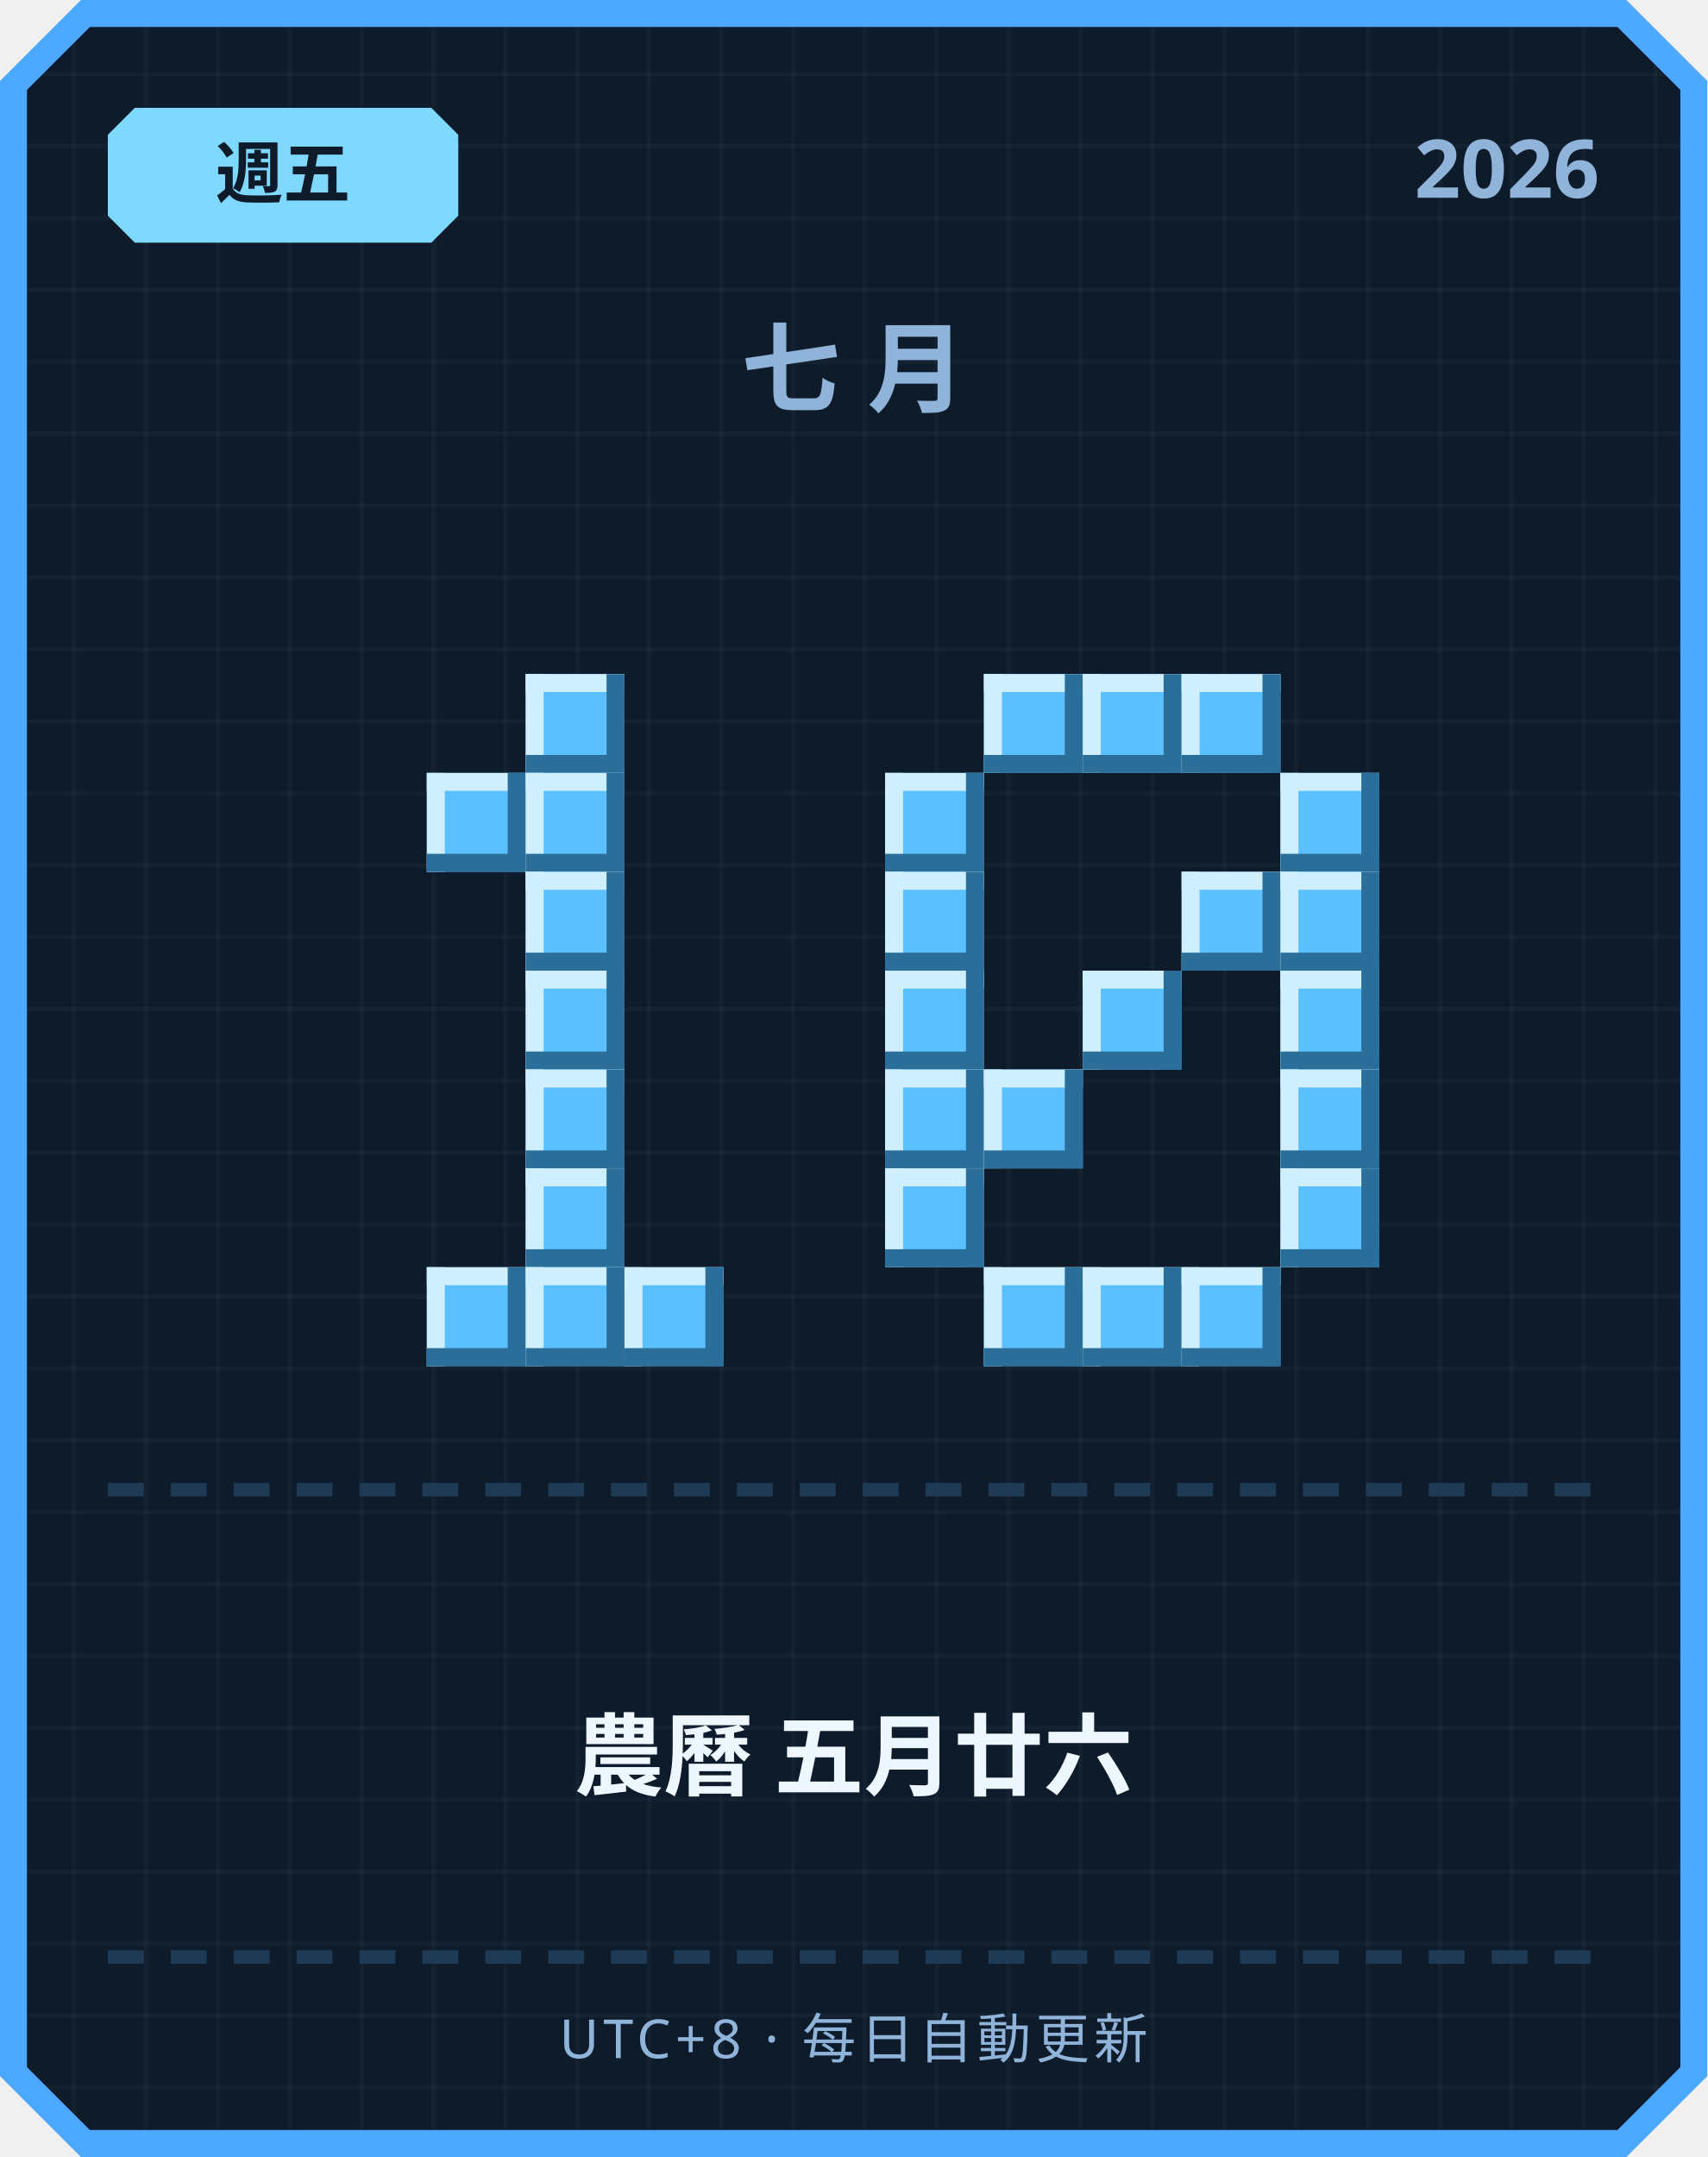
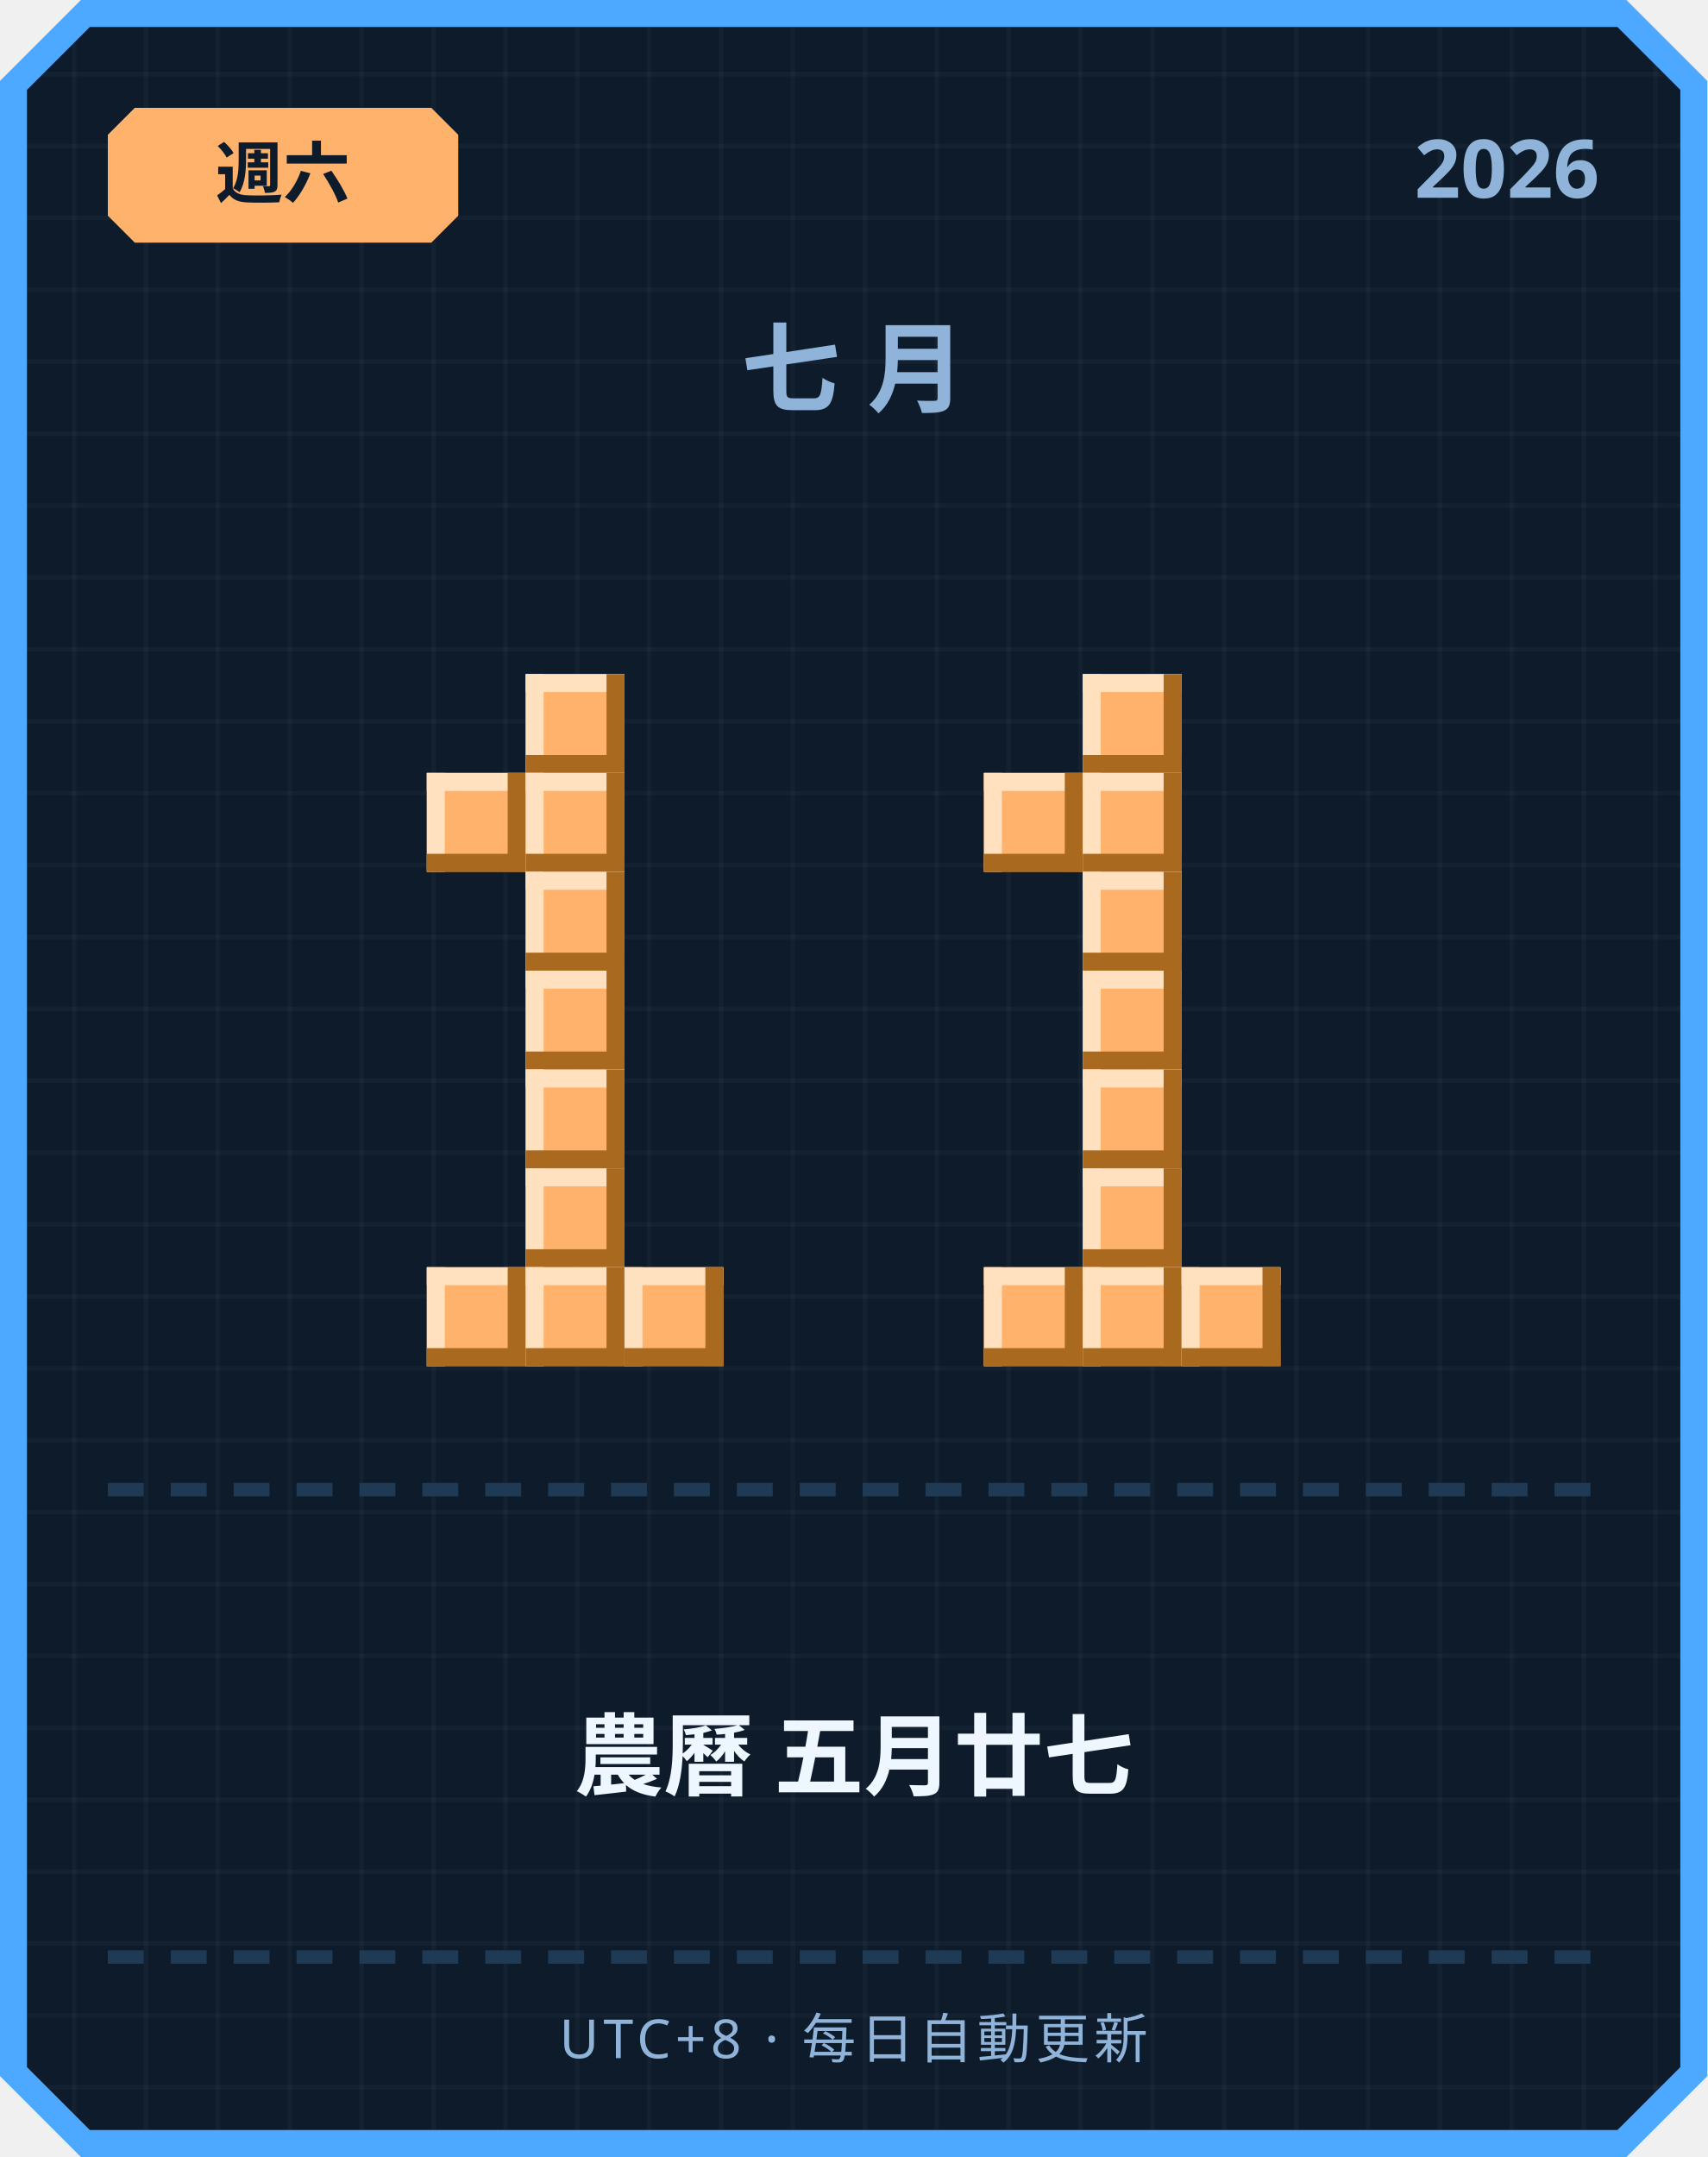
<svg xmlns="http://www.w3.org/2000/svg" width="380" height="480" viewBox="0 0 380 480">
  <defs>
    <pattern id="grid" width="16" height="16" patternUnits="userSpaceOnUse">
      <rect width="16" height="16" fill="#0d1b2a" />
      <rect width="1" height="16" fill="#ffffff" opacity="0.03" />
      <rect width="16" height="1" fill="#ffffff" opacity="0.03" />
    </pattern>
  </defs>
  <path d="M 18,0 L 362,0 L 380,18 L 380,462 L 362,480 L 18,480 L 0,462 L 0,18 Z" fill="#4da8ff" />
  <path d="M 20,6 L 360,6 L 374,20 L 374,460 L 360,474 L 20,474 L 6,460 L 6,20 Z" fill="url(#grid)" />
-   <path d="M 30,24 L 96,24 L 102,30 L 102,48 L 96,54 L 30,54 L 24,48 L 24,30 Z" fill="#7fd8ff" />
-   <text x="63" y="44" text-anchor="middle" font-family="'Segoe UI', sans-serif" font-size="15" font-weight="700" fill="#0d1b2a">週五</text>
+   <path d="M 30,24 L 96,24 L 102,30 L 102,48 L 96,54 L 30,54 L 24,48 L 24,30 Z" fill="#ffb26b" />
+   <text x="63" y="44" text-anchor="middle" font-family="'Segoe UI', sans-serif" font-size="15" font-weight="700" fill="#0d1b2a">週六</text>
  <text x="356" y="44" text-anchor="end" font-family="'Segoe UI', sans-serif" font-size="18" font-weight="700" fill="#8fb3d9">2026</text>
  <text x="190" y="90" text-anchor="middle" font-family="'Segoe UI', sans-serif" font-size="22" font-weight="700" letter-spacing="6" fill="#8fb3d9">七月</text>
-   <rect x="117" y="150" width="22" height="22" fill="#5bc0ff" />
-   <rect x="117" y="150" width="22" height="4" fill="#cfefff" />
-   <rect x="117" y="150" width="4" height="22" fill="#cfefff" />
-   <rect x="117" y="168" width="22" height="4" fill="#2b6e99" />
-   <rect x="135" y="150" width="4" height="22" fill="#2b6e99" />
-   <rect x="95" y="172" width="22" height="22" fill="#5bc0ff" />
-   <rect x="95" y="172" width="22" height="4" fill="#cfefff" />
-   <rect x="95" y="172" width="4" height="22" fill="#cfefff" />
-   <rect x="95" y="190" width="22" height="4" fill="#2b6e99" />
-   <rect x="113" y="172" width="4" height="22" fill="#2b6e99" />
-   <rect x="117" y="172" width="22" height="22" fill="#5bc0ff" />
-   <rect x="117" y="172" width="22" height="4" fill="#cfefff" />
-   <rect x="117" y="172" width="4" height="22" fill="#cfefff" />
-   <rect x="117" y="190" width="22" height="4" fill="#2b6e99" />
-   <rect x="135" y="172" width="4" height="22" fill="#2b6e99" />
-   <rect x="117" y="194" width="22" height="22" fill="#5bc0ff" />
-   <rect x="117" y="194" width="22" height="4" fill="#cfefff" />
-   <rect x="117" y="194" width="4" height="22" fill="#cfefff" />
-   <rect x="117" y="212" width="22" height="4" fill="#2b6e99" />
-   <rect x="135" y="194" width="4" height="22" fill="#2b6e99" />
-   <rect x="117" y="216" width="22" height="22" fill="#5bc0ff" />
-   <rect x="117" y="216" width="22" height="4" fill="#cfefff" />
-   <rect x="117" y="216" width="4" height="22" fill="#cfefff" />
-   <rect x="117" y="234" width="22" height="4" fill="#2b6e99" />
-   <rect x="135" y="216" width="4" height="22" fill="#2b6e99" />
-   <rect x="117" y="238" width="22" height="22" fill="#5bc0ff" />
-   <rect x="117" y="238" width="22" height="4" fill="#cfefff" />
-   <rect x="117" y="238" width="4" height="22" fill="#cfefff" />
-   <rect x="117" y="256" width="22" height="4" fill="#2b6e99" />
-   <rect x="135" y="238" width="4" height="22" fill="#2b6e99" />
-   <rect x="117" y="260" width="22" height="22" fill="#5bc0ff" />
-   <rect x="117" y="260" width="22" height="4" fill="#cfefff" />
-   <rect x="117" y="260" width="4" height="22" fill="#cfefff" />
-   <rect x="117" y="278" width="22" height="4" fill="#2b6e99" />
-   <rect x="135" y="260" width="4" height="22" fill="#2b6e99" />
-   <rect x="95" y="282" width="22" height="22" fill="#5bc0ff" />
-   <rect x="95" y="282" width="22" height="4" fill="#cfefff" />
-   <rect x="95" y="282" width="4" height="22" fill="#cfefff" />
-   <rect x="95" y="300" width="22" height="4" fill="#2b6e99" />
-   <rect x="113" y="282" width="4" height="22" fill="#2b6e99" />
-   <rect x="117" y="282" width="22" height="22" fill="#5bc0ff" />
-   <rect x="117" y="282" width="22" height="4" fill="#cfefff" />
-   <rect x="117" y="282" width="4" height="22" fill="#cfefff" />
-   <rect x="117" y="300" width="22" height="4" fill="#2b6e99" />
-   <rect x="135" y="282" width="4" height="22" fill="#2b6e99" />
-   <rect x="139" y="282" width="22" height="22" fill="#5bc0ff" />
-   <rect x="139" y="282" width="22" height="4" fill="#cfefff" />
-   <rect x="139" y="282" width="4" height="22" fill="#cfefff" />
-   <rect x="139" y="300" width="22" height="4" fill="#2b6e99" />
-   <rect x="157" y="282" width="4" height="22" fill="#2b6e99" />
-   <rect x="219" y="150" width="22" height="22" fill="#5bc0ff" />
-   <rect x="219" y="150" width="22" height="4" fill="#cfefff" />
-   <rect x="219" y="150" width="4" height="22" fill="#cfefff" />
-   <rect x="219" y="168" width="22" height="4" fill="#2b6e99" />
-   <rect x="237" y="150" width="4" height="22" fill="#2b6e99" />
-   <rect x="241" y="150" width="22" height="22" fill="#5bc0ff" />
-   <rect x="241" y="150" width="22" height="4" fill="#cfefff" />
-   <rect x="241" y="150" width="4" height="22" fill="#cfefff" />
-   <rect x="241" y="168" width="22" height="4" fill="#2b6e99" />
-   <rect x="259" y="150" width="4" height="22" fill="#2b6e99" />
-   <rect x="263" y="150" width="22" height="22" fill="#5bc0ff" />
-   <rect x="263" y="150" width="22" height="4" fill="#cfefff" />
-   <rect x="263" y="150" width="4" height="22" fill="#cfefff" />
-   <rect x="263" y="168" width="22" height="4" fill="#2b6e99" />
-   <rect x="281" y="150" width="4" height="22" fill="#2b6e99" />
-   <rect x="197" y="172" width="22" height="22" fill="#5bc0ff" />
-   <rect x="197" y="172" width="22" height="4" fill="#cfefff" />
-   <rect x="197" y="172" width="4" height="22" fill="#cfefff" />
-   <rect x="197" y="190" width="22" height="4" fill="#2b6e99" />
-   <rect x="215" y="172" width="4" height="22" fill="#2b6e99" />
-   <rect x="285" y="172" width="22" height="22" fill="#5bc0ff" />
-   <rect x="285" y="172" width="22" height="4" fill="#cfefff" />
-   <rect x="285" y="172" width="4" height="22" fill="#cfefff" />
-   <rect x="285" y="190" width="22" height="4" fill="#2b6e99" />
-   <rect x="303" y="172" width="4" height="22" fill="#2b6e99" />
-   <rect x="197" y="194" width="22" height="22" fill="#5bc0ff" />
-   <rect x="197" y="194" width="22" height="4" fill="#cfefff" />
-   <rect x="197" y="194" width="4" height="22" fill="#cfefff" />
-   <rect x="197" y="212" width="22" height="4" fill="#2b6e99" />
-   <rect x="215" y="194" width="4" height="22" fill="#2b6e99" />
-   <rect x="263" y="194" width="22" height="22" fill="#5bc0ff" />
-   <rect x="263" y="194" width="22" height="4" fill="#cfefff" />
-   <rect x="263" y="194" width="4" height="22" fill="#cfefff" />
-   <rect x="263" y="212" width="22" height="4" fill="#2b6e99" />
-   <rect x="281" y="194" width="4" height="22" fill="#2b6e99" />
-   <rect x="285" y="194" width="22" height="22" fill="#5bc0ff" />
-   <rect x="285" y="194" width="22" height="4" fill="#cfefff" />
-   <rect x="285" y="194" width="4" height="22" fill="#cfefff" />
-   <rect x="285" y="212" width="22" height="4" fill="#2b6e99" />
-   <rect x="303" y="194" width="4" height="22" fill="#2b6e99" />
-   <rect x="197" y="216" width="22" height="22" fill="#5bc0ff" />
-   <rect x="197" y="216" width="22" height="4" fill="#cfefff" />
-   <rect x="197" y="216" width="4" height="22" fill="#cfefff" />
-   <rect x="197" y="234" width="22" height="4" fill="#2b6e99" />
-   <rect x="215" y="216" width="4" height="22" fill="#2b6e99" />
-   <rect x="241" y="216" width="22" height="22" fill="#5bc0ff" />
-   <rect x="241" y="216" width="22" height="4" fill="#cfefff" />
-   <rect x="241" y="216" width="4" height="22" fill="#cfefff" />
-   <rect x="241" y="234" width="22" height="4" fill="#2b6e99" />
-   <rect x="259" y="216" width="4" height="22" fill="#2b6e99" />
-   <rect x="285" y="216" width="22" height="22" fill="#5bc0ff" />
-   <rect x="285" y="216" width="22" height="4" fill="#cfefff" />
-   <rect x="285" y="216" width="4" height="22" fill="#cfefff" />
-   <rect x="285" y="234" width="22" height="4" fill="#2b6e99" />
-   <rect x="303" y="216" width="4" height="22" fill="#2b6e99" />
-   <rect x="197" y="238" width="22" height="22" fill="#5bc0ff" />
-   <rect x="197" y="238" width="22" height="4" fill="#cfefff" />
-   <rect x="197" y="238" width="4" height="22" fill="#cfefff" />
-   <rect x="197" y="256" width="22" height="4" fill="#2b6e99" />
-   <rect x="215" y="238" width="4" height="22" fill="#2b6e99" />
-   <rect x="219" y="238" width="22" height="22" fill="#5bc0ff" />
-   <rect x="219" y="238" width="22" height="4" fill="#cfefff" />
-   <rect x="219" y="238" width="4" height="22" fill="#cfefff" />
-   <rect x="219" y="256" width="22" height="4" fill="#2b6e99" />
-   <rect x="237" y="238" width="4" height="22" fill="#2b6e99" />
-   <rect x="285" y="238" width="22" height="22" fill="#5bc0ff" />
-   <rect x="285" y="238" width="22" height="4" fill="#cfefff" />
-   <rect x="285" y="238" width="4" height="22" fill="#cfefff" />
-   <rect x="285" y="256" width="22" height="4" fill="#2b6e99" />
-   <rect x="303" y="238" width="4" height="22" fill="#2b6e99" />
-   <rect x="197" y="260" width="22" height="22" fill="#5bc0ff" />
-   <rect x="197" y="260" width="22" height="4" fill="#cfefff" />
-   <rect x="197" y="260" width="4" height="22" fill="#cfefff" />
-   <rect x="197" y="278" width="22" height="4" fill="#2b6e99" />
-   <rect x="215" y="260" width="4" height="22" fill="#2b6e99" />
-   <rect x="285" y="260" width="22" height="22" fill="#5bc0ff" />
-   <rect x="285" y="260" width="22" height="4" fill="#cfefff" />
-   <rect x="285" y="260" width="4" height="22" fill="#cfefff" />
-   <rect x="285" y="278" width="22" height="4" fill="#2b6e99" />
-   <rect x="303" y="260" width="4" height="22" fill="#2b6e99" />
-   <rect x="219" y="282" width="22" height="22" fill="#5bc0ff" />
-   <rect x="219" y="282" width="22" height="4" fill="#cfefff" />
-   <rect x="219" y="282" width="4" height="22" fill="#cfefff" />
-   <rect x="219" y="300" width="22" height="4" fill="#2b6e99" />
-   <rect x="237" y="282" width="4" height="22" fill="#2b6e99" />
-   <rect x="241" y="282" width="22" height="22" fill="#5bc0ff" />
-   <rect x="241" y="282" width="22" height="4" fill="#cfefff" />
-   <rect x="241" y="282" width="4" height="22" fill="#cfefff" />
-   <rect x="241" y="300" width="22" height="4" fill="#2b6e99" />
-   <rect x="259" y="282" width="4" height="22" fill="#2b6e99" />
-   <rect x="263" y="282" width="22" height="22" fill="#5bc0ff" />
-   <rect x="263" y="282" width="22" height="4" fill="#cfefff" />
-   <rect x="263" y="282" width="4" height="22" fill="#cfefff" />
-   <rect x="263" y="300" width="22" height="4" fill="#2b6e99" />
-   <rect x="281" y="282" width="4" height="22" fill="#2b6e99" />
+   <rect x="117" y="150" width="22" height="22" fill="#ffb26b" />
+   <rect x="117" y="150" width="22" height="4" fill="#ffe1bf" />
+   <rect x="117" y="150" width="4" height="22" fill="#ffe1bf" />
+   <rect x="117" y="168" width="22" height="4" fill="#a9691f" />
+   <rect x="135" y="150" width="4" height="22" fill="#a9691f" />
+   <rect x="95" y="172" width="22" height="22" fill="#ffb26b" />
+   <rect x="95" y="172" width="22" height="4" fill="#ffe1bf" />
+   <rect x="95" y="172" width="4" height="22" fill="#ffe1bf" />
+   <rect x="95" y="190" width="22" height="4" fill="#a9691f" />
+   <rect x="113" y="172" width="4" height="22" fill="#a9691f" />
+   <rect x="117" y="172" width="22" height="22" fill="#ffb26b" />
+   <rect x="117" y="172" width="22" height="4" fill="#ffe1bf" />
+   <rect x="117" y="172" width="4" height="22" fill="#ffe1bf" />
+   <rect x="117" y="190" width="22" height="4" fill="#a9691f" />
+   <rect x="135" y="172" width="4" height="22" fill="#a9691f" />
+   <rect x="117" y="194" width="22" height="22" fill="#ffb26b" />
+   <rect x="117" y="194" width="22" height="4" fill="#ffe1bf" />
+   <rect x="117" y="194" width="4" height="22" fill="#ffe1bf" />
+   <rect x="117" y="212" width="22" height="4" fill="#a9691f" />
+   <rect x="135" y="194" width="4" height="22" fill="#a9691f" />
+   <rect x="117" y="216" width="22" height="22" fill="#ffb26b" />
+   <rect x="117" y="216" width="22" height="4" fill="#ffe1bf" />
+   <rect x="117" y="216" width="4" height="22" fill="#ffe1bf" />
+   <rect x="117" y="234" width="22" height="4" fill="#a9691f" />
+   <rect x="135" y="216" width="4" height="22" fill="#a9691f" />
+   <rect x="117" y="238" width="22" height="22" fill="#ffb26b" />
+   <rect x="117" y="238" width="22" height="4" fill="#ffe1bf" />
+   <rect x="117" y="238" width="4" height="22" fill="#ffe1bf" />
+   <rect x="117" y="256" width="22" height="4" fill="#a9691f" />
+   <rect x="135" y="238" width="4" height="22" fill="#a9691f" />
+   <rect x="117" y="260" width="22" height="22" fill="#ffb26b" />
+   <rect x="117" y="260" width="22" height="4" fill="#ffe1bf" />
+   <rect x="117" y="260" width="4" height="22" fill="#ffe1bf" />
+   <rect x="117" y="278" width="22" height="4" fill="#a9691f" />
+   <rect x="135" y="260" width="4" height="22" fill="#a9691f" />
+   <rect x="95" y="282" width="22" height="22" fill="#ffb26b" />
+   <rect x="95" y="282" width="22" height="4" fill="#ffe1bf" />
+   <rect x="95" y="282" width="4" height="22" fill="#ffe1bf" />
+   <rect x="95" y="300" width="22" height="4" fill="#a9691f" />
+   <rect x="113" y="282" width="4" height="22" fill="#a9691f" />
+   <rect x="117" y="282" width="22" height="22" fill="#ffb26b" />
+   <rect x="117" y="282" width="22" height="4" fill="#ffe1bf" />
+   <rect x="117" y="282" width="4" height="22" fill="#ffe1bf" />
+   <rect x="117" y="300" width="22" height="4" fill="#a9691f" />
+   <rect x="135" y="282" width="4" height="22" fill="#a9691f" />
+   <rect x="139" y="282" width="22" height="22" fill="#ffb26b" />
+   <rect x="139" y="282" width="22" height="4" fill="#ffe1bf" />
+   <rect x="139" y="282" width="4" height="22" fill="#ffe1bf" />
+   <rect x="139" y="300" width="22" height="4" fill="#a9691f" />
+   <rect x="157" y="282" width="4" height="22" fill="#a9691f" />
+   <rect x="241" y="150" width="22" height="22" fill="#ffb26b" />
+   <rect x="241" y="150" width="22" height="4" fill="#ffe1bf" />
+   <rect x="241" y="150" width="4" height="22" fill="#ffe1bf" />
+   <rect x="241" y="168" width="22" height="4" fill="#a9691f" />
+   <rect x="259" y="150" width="4" height="22" fill="#a9691f" />
+   <rect x="219" y="172" width="22" height="22" fill="#ffb26b" />
+   <rect x="219" y="172" width="22" height="4" fill="#ffe1bf" />
+   <rect x="219" y="172" width="4" height="22" fill="#ffe1bf" />
+   <rect x="219" y="190" width="22" height="4" fill="#a9691f" />
+   <rect x="237" y="172" width="4" height="22" fill="#a9691f" />
+   <rect x="241" y="172" width="22" height="22" fill="#ffb26b" />
+   <rect x="241" y="172" width="22" height="4" fill="#ffe1bf" />
+   <rect x="241" y="172" width="4" height="22" fill="#ffe1bf" />
+   <rect x="241" y="190" width="22" height="4" fill="#a9691f" />
+   <rect x="259" y="172" width="4" height="22" fill="#a9691f" />
+   <rect x="241" y="194" width="22" height="22" fill="#ffb26b" />
+   <rect x="241" y="194" width="22" height="4" fill="#ffe1bf" />
+   <rect x="241" y="194" width="4" height="22" fill="#ffe1bf" />
+   <rect x="241" y="212" width="22" height="4" fill="#a9691f" />
+   <rect x="259" y="194" width="4" height="22" fill="#a9691f" />
+   <rect x="241" y="216" width="22" height="22" fill="#ffb26b" />
+   <rect x="241" y="216" width="22" height="4" fill="#ffe1bf" />
+   <rect x="241" y="216" width="4" height="22" fill="#ffe1bf" />
+   <rect x="241" y="234" width="22" height="4" fill="#a9691f" />
+   <rect x="259" y="216" width="4" height="22" fill="#a9691f" />
+   <rect x="241" y="238" width="22" height="22" fill="#ffb26b" />
+   <rect x="241" y="238" width="22" height="4" fill="#ffe1bf" />
+   <rect x="241" y="238" width="4" height="22" fill="#ffe1bf" />
+   <rect x="241" y="256" width="22" height="4" fill="#a9691f" />
+   <rect x="259" y="238" width="4" height="22" fill="#a9691f" />
+   <rect x="241" y="260" width="22" height="22" fill="#ffb26b" />
+   <rect x="241" y="260" width="22" height="4" fill="#ffe1bf" />
+   <rect x="241" y="260" width="4" height="22" fill="#ffe1bf" />
+   <rect x="241" y="278" width="22" height="4" fill="#a9691f" />
+   <rect x="259" y="260" width="4" height="22" fill="#a9691f" />
+   <rect x="219" y="282" width="22" height="22" fill="#ffb26b" />
+   <rect x="219" y="282" width="22" height="4" fill="#ffe1bf" />
+   <rect x="219" y="282" width="4" height="22" fill="#ffe1bf" />
+   <rect x="219" y="300" width="22" height="4" fill="#a9691f" />
+   <rect x="237" y="282" width="4" height="22" fill="#a9691f" />
+   <rect x="241" y="282" width="22" height="22" fill="#ffb26b" />
+   <rect x="241" y="282" width="22" height="4" fill="#ffe1bf" />
+   <rect x="241" y="282" width="4" height="22" fill="#ffe1bf" />
+   <rect x="241" y="300" width="22" height="4" fill="#a9691f" />
+   <rect x="259" y="282" width="4" height="22" fill="#a9691f" />
+   <rect x="263" y="282" width="22" height="22" fill="#ffb26b" />
+   <rect x="263" y="282" width="22" height="4" fill="#ffe1bf" />
+   <rect x="263" y="282" width="4" height="22" fill="#ffe1bf" />
+   <rect x="263" y="300" width="22" height="4" fill="#a9691f" />
+   <rect x="281" y="282" width="4" height="22" fill="#a9691f" />
  <rect x="24" y="330" width="8" height="3" fill="#1e3a54" />
  <rect x="38" y="330" width="8" height="3" fill="#1e3a54" />
  <rect x="52" y="330" width="8" height="3" fill="#1e3a54" />
  <rect x="66" y="330" width="8" height="3" fill="#1e3a54" />
  <rect x="80" y="330" width="8" height="3" fill="#1e3a54" />
  <rect x="94" y="330" width="8" height="3" fill="#1e3a54" />
  <rect x="108" y="330" width="8" height="3" fill="#1e3a54" />
  <rect x="122" y="330" width="8" height="3" fill="#1e3a54" />
  <rect x="136" y="330" width="8" height="3" fill="#1e3a54" />
  <rect x="150" y="330" width="8" height="3" fill="#1e3a54" />
  <rect x="164" y="330" width="8" height="3" fill="#1e3a54" />
  <rect x="178" y="330" width="8" height="3" fill="#1e3a54" />
  <rect x="192" y="330" width="8" height="3" fill="#1e3a54" />
  <rect x="206" y="330" width="8" height="3" fill="#1e3a54" />
  <rect x="220" y="330" width="8" height="3" fill="#1e3a54" />
  <rect x="234" y="330" width="8" height="3" fill="#1e3a54" />
  <rect x="248" y="330" width="8" height="3" fill="#1e3a54" />
  <rect x="262" y="330" width="8" height="3" fill="#1e3a54" />
  <rect x="276" y="330" width="8" height="3" fill="#1e3a54" />
  <rect x="290" y="330" width="8" height="3" fill="#1e3a54" />
  <rect x="304" y="330" width="8" height="3" fill="#1e3a54" />
  <rect x="318" y="330" width="8" height="3" fill="#1e3a54" />
  <rect x="332" y="330" width="8" height="3" fill="#1e3a54" />
  <rect x="346" y="330" width="8" height="3" fill="#1e3a54" />
-   <text x="190" y="398" text-anchor="middle" font-family="'Segoe UI', 'Microsoft JhengHei', sans-serif" font-size="20" font-weight="700" fill="#eef6ff">農曆 五月廿六</text>
+   <text x="190" y="398" text-anchor="middle" font-family="'Segoe UI', 'Microsoft JhengHei', sans-serif" font-size="20" font-weight="700" fill="#eef6ff">農曆 五月廿七</text>
  <rect x="24" y="434" width="8" height="3" fill="#1e3a54" />
  <rect x="38" y="434" width="8" height="3" fill="#1e3a54" />
  <rect x="52" y="434" width="8" height="3" fill="#1e3a54" />
  <rect x="66" y="434" width="8" height="3" fill="#1e3a54" />
  <rect x="80" y="434" width="8" height="3" fill="#1e3a54" />
  <rect x="94" y="434" width="8" height="3" fill="#1e3a54" />
  <rect x="108" y="434" width="8" height="3" fill="#1e3a54" />
  <rect x="122" y="434" width="8" height="3" fill="#1e3a54" />
  <rect x="136" y="434" width="8" height="3" fill="#1e3a54" />
  <rect x="150" y="434" width="8" height="3" fill="#1e3a54" />
  <rect x="164" y="434" width="8" height="3" fill="#1e3a54" />
  <rect x="178" y="434" width="8" height="3" fill="#1e3a54" />
  <rect x="192" y="434" width="8" height="3" fill="#1e3a54" />
  <rect x="206" y="434" width="8" height="3" fill="#1e3a54" />
  <rect x="220" y="434" width="8" height="3" fill="#1e3a54" />
  <rect x="234" y="434" width="8" height="3" fill="#1e3a54" />
  <rect x="248" y="434" width="8" height="3" fill="#1e3a54" />
  <rect x="262" y="434" width="8" height="3" fill="#1e3a54" />
  <rect x="276" y="434" width="8" height="3" fill="#1e3a54" />
  <rect x="290" y="434" width="8" height="3" fill="#1e3a54" />
  <rect x="304" y="434" width="8" height="3" fill="#1e3a54" />
  <rect x="318" y="434" width="8" height="3" fill="#1e3a54" />
  <rect x="332" y="434" width="8" height="3" fill="#1e3a54" />
  <rect x="346" y="434" width="8" height="3" fill="#1e3a54" />
  <text x="190" y="458" text-anchor="middle" font-family="'Segoe UI', sans-serif" font-size="12" letter-spacing="1" fill="#8fb3d9">UTC+8 · 每日自動更新</text>
</svg>
